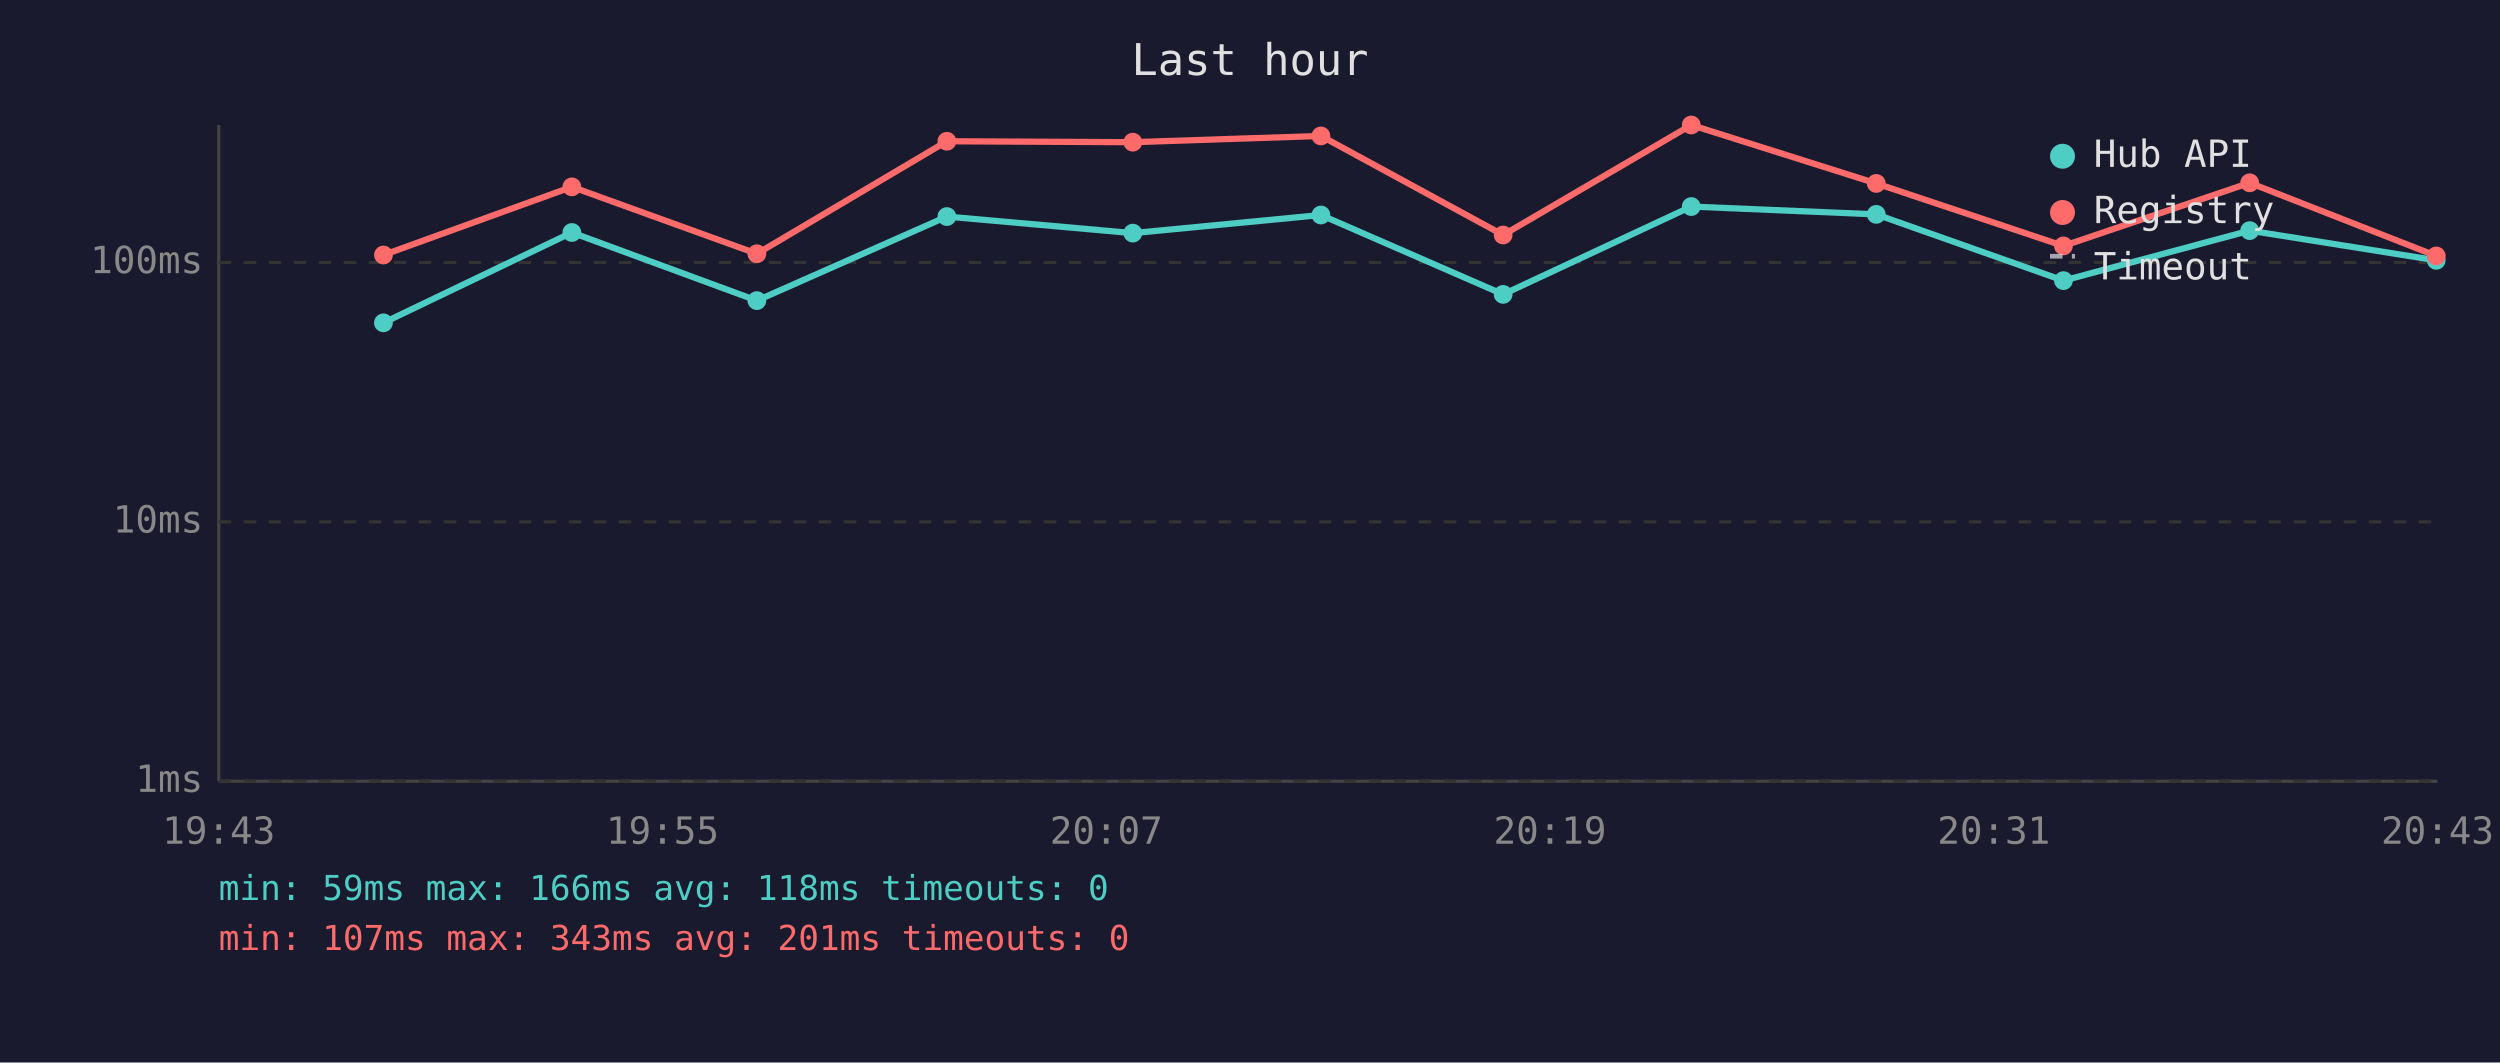
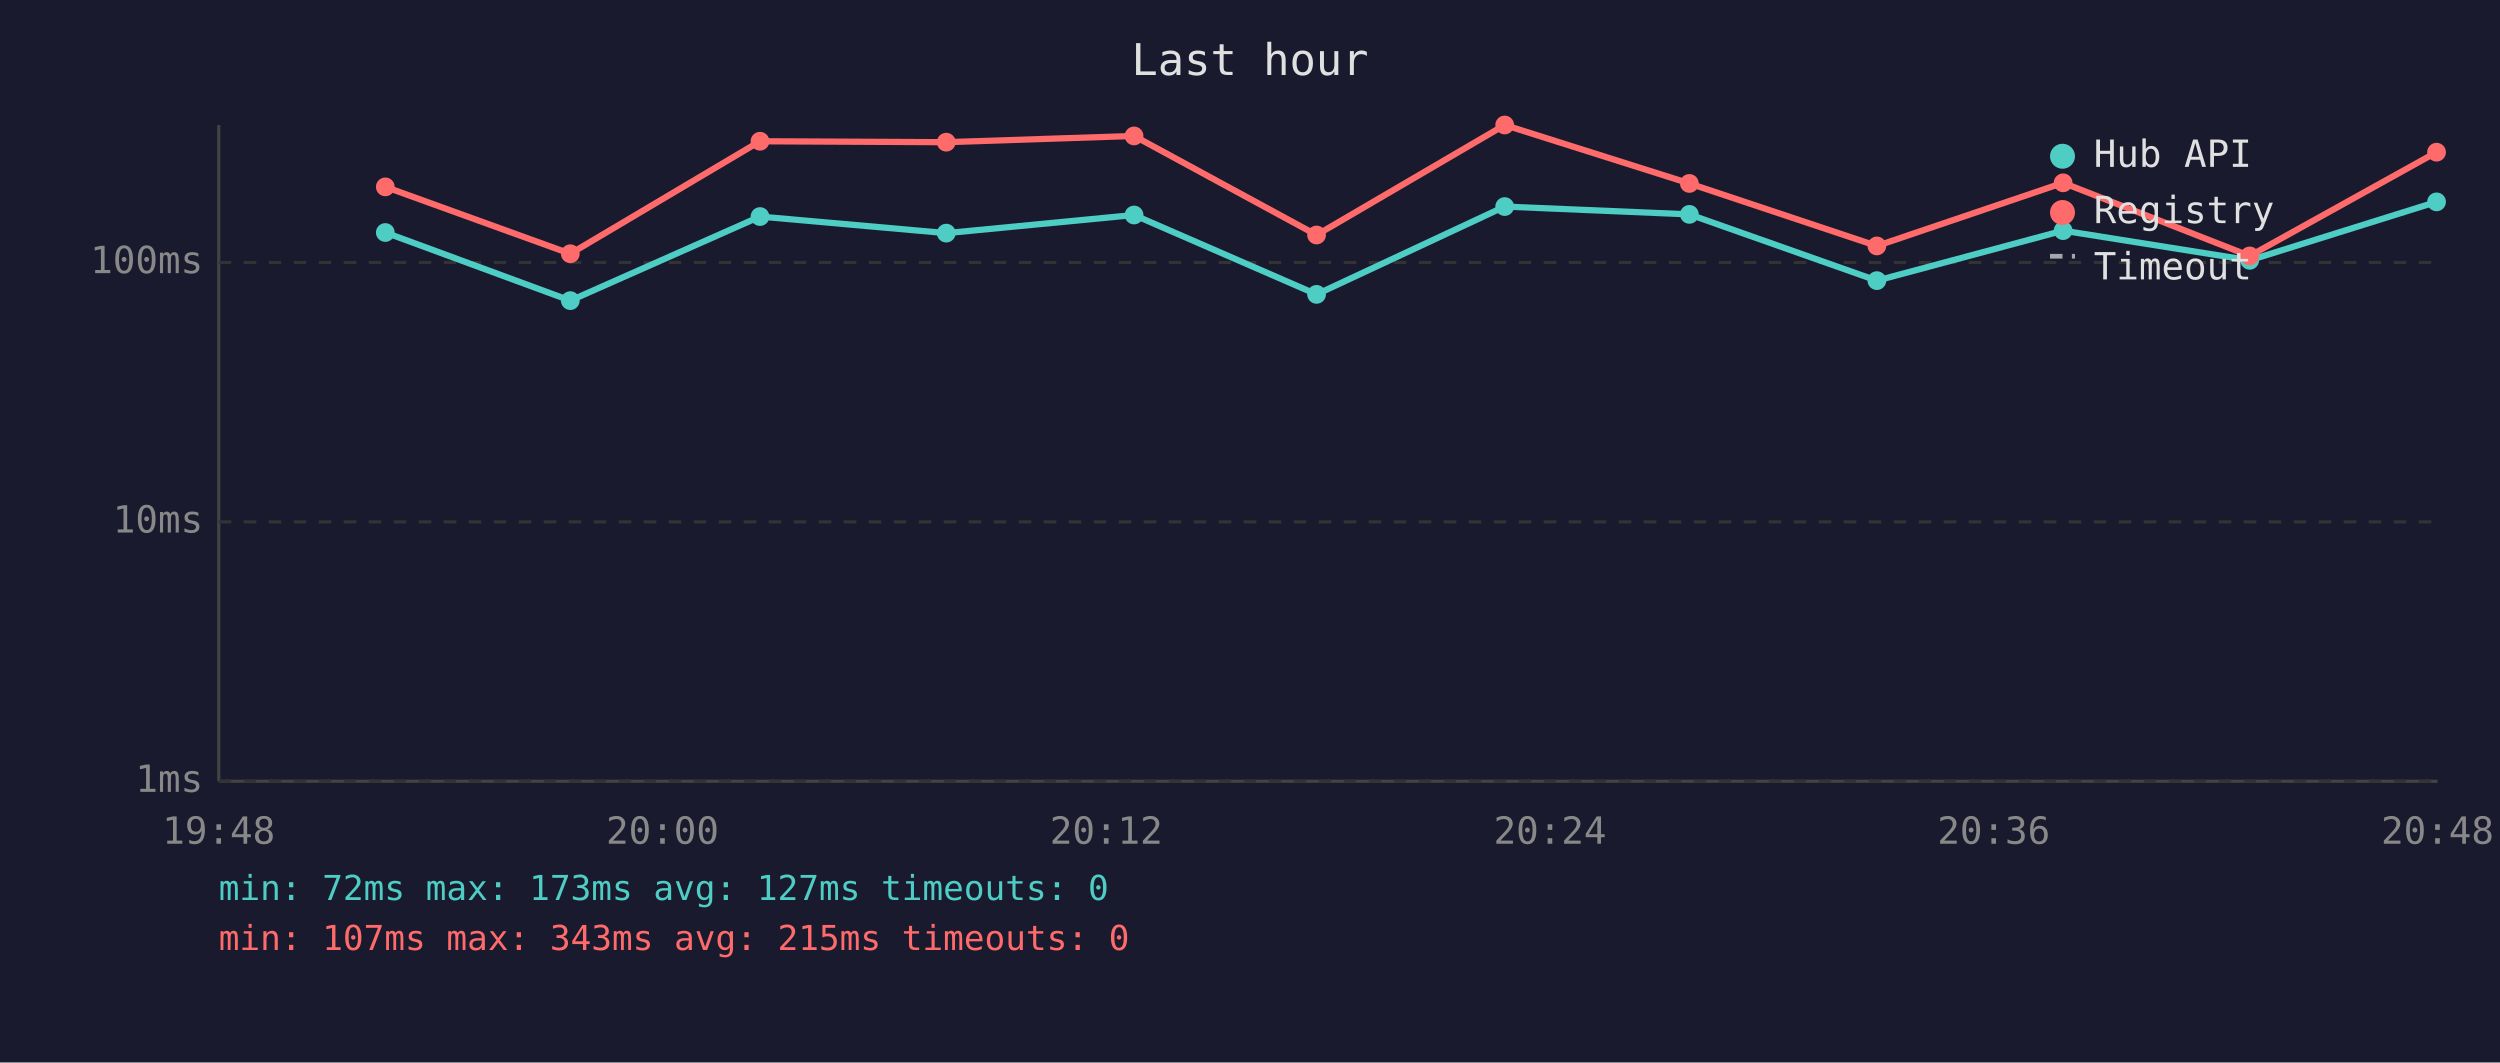
<svg xmlns="http://www.w3.org/2000/svg" viewBox="0 0 800 340" font-family="monospace" font-size="12">
  <rect width="800" height="340" fill="#1a1a2e" />
  <text x="400" y="24" fill="#e0e0e0" font-size="14" text-anchor="middle">Last hour</text>
  <line x1="70" y1="40" x2="70" y2="250" stroke="#444" stroke-width="1" />
  <line x1="70" y1="250" x2="780" y2="250" stroke="#444" stroke-width="1" />
  <line x1="70" y1="250" x2="780" y2="250" stroke="#333" stroke-width="1" stroke-dasharray="4" />
  <text x="65" y="250" fill="#888" text-anchor="end" dominant-baseline="middle">1ms</text>
  <line x1="70" y1="167" x2="780" y2="167" stroke="#333" stroke-width="1" stroke-dasharray="4" />
  <text x="65" y="167" fill="#888" text-anchor="end" dominant-baseline="middle">10ms</text>
  <line x1="70" y1="84" x2="780" y2="84" stroke="#333" stroke-width="1" stroke-dasharray="4" />
  <text x="65" y="84" fill="#888" text-anchor="end" dominant-baseline="middle">100ms</text>
-   <text x="70" y="270" fill="#888" text-anchor="middle">19:43</text>
-   <text x="212" y="270" fill="#888" text-anchor="middle">19:55</text>
-   <text x="354" y="270" fill="#888" text-anchor="middle">20:07</text>
-   <text x="496" y="270" fill="#888" text-anchor="middle">20:19</text>
-   <text x="638" y="270" fill="#888" text-anchor="middle">20:31</text>
-   <text x="780" y="270" fill="#888" text-anchor="middle">20:43</text>
-   <polyline points="122.7,103.3 183.0,74.4 242.2,96.2 303.0,69.3 362.5,74.6 422.7,68.8 481.0,94.2 541.2,66.1 600.4,68.6 660.3,89.8 719.9,73.8 779.6,83.3" fill="none" stroke="#4ecdc4" stroke-width="2" opacity="1" />
-   <circle cx="122.7" cy="103.3" r="3" fill="#4ecdc4" />
-   <circle cx="183.0" cy="74.4" r="3" fill="#4ecdc4" />
-   <circle cx="242.2" cy="96.2" r="3" fill="#4ecdc4" />
-   <circle cx="303.0" cy="69.3" r="3" fill="#4ecdc4" />
-   <circle cx="362.5" cy="74.6" r="3" fill="#4ecdc4" />
-   <circle cx="422.7" cy="68.8" r="3" fill="#4ecdc4" />
-   <circle cx="481.0" cy="94.2" r="3" fill="#4ecdc4" />
-   <circle cx="541.2" cy="66.1" r="3" fill="#4ecdc4" />
-   <circle cx="600.4" cy="68.6" r="3" fill="#4ecdc4" />
-   <circle cx="660.3" cy="89.8" r="3" fill="#4ecdc4" />
-   <circle cx="719.9" cy="73.8" r="3" fill="#4ecdc4" />
-   <circle cx="779.6" cy="83.3" r="3" fill="#4ecdc4" />
-   <polyline points="122.7,81.6 183.0,59.8 242.2,81.2 303.0,45.2 362.5,45.5 422.7,43.5 481.0,75.2 541.2,40.0 600.4,58.7 660.3,78.7 719.9,58.5 779.6,81.9" fill="none" stroke="#ff6b6b" stroke-width="2" opacity="1" />
-   <circle cx="122.7" cy="81.6" r="3" fill="#ff6b6b" />
-   <circle cx="183.0" cy="59.8" r="3" fill="#ff6b6b" />
-   <circle cx="242.2" cy="81.2" r="3" fill="#ff6b6b" />
-   <circle cx="303.0" cy="45.2" r="3" fill="#ff6b6b" />
-   <circle cx="362.5" cy="45.5" r="3" fill="#ff6b6b" />
-   <circle cx="422.7" cy="43.5" r="3" fill="#ff6b6b" />
-   <circle cx="481.0" cy="75.2" r="3" fill="#ff6b6b" />
-   <circle cx="541.2" cy="40.0" r="3" fill="#ff6b6b" />
-   <circle cx="600.4" cy="58.7" r="3" fill="#ff6b6b" />
-   <circle cx="660.3" cy="78.7" r="3" fill="#ff6b6b" />
-   <circle cx="719.9" cy="58.5" r="3" fill="#ff6b6b" />
-   <circle cx="779.6" cy="81.9" r="3" fill="#ff6b6b" />
+   <text x="70" y="270" fill="#888" text-anchor="middle">19:48</text>
+   <text x="212" y="270" fill="#888" text-anchor="middle">20:00</text>
+   <text x="354" y="270" fill="#888" text-anchor="middle">20:12</text>
+   <text x="496" y="270" fill="#888" text-anchor="middle">20:24</text>
+   <text x="638" y="270" fill="#888" text-anchor="middle">20:36</text>
+   <text x="780" y="270" fill="#888" text-anchor="middle">20:48</text>
+   <polyline points="123.3,74.4 182.5,96.2 243.2,69.3 302.8,74.6 362.9,68.8 421.3,94.2 481.5,66.1 540.6,68.6 600.6,89.8 660.2,73.8 719.9,83.3 779.7,64.6" fill="none" stroke="#4ecdc4" stroke-width="2" opacity="1" />
+   <circle cx="123.3" cy="74.4" r="3" fill="#4ecdc4" />
+   <circle cx="182.5" cy="96.2" r="3" fill="#4ecdc4" />
+   <circle cx="243.2" cy="69.3" r="3" fill="#4ecdc4" />
+   <circle cx="302.8" cy="74.6" r="3" fill="#4ecdc4" />
+   <circle cx="362.9" cy="68.8" r="3" fill="#4ecdc4" />
+   <circle cx="421.3" cy="94.2" r="3" fill="#4ecdc4" />
+   <circle cx="481.5" cy="66.1" r="3" fill="#4ecdc4" />
+   <circle cx="540.6" cy="68.6" r="3" fill="#4ecdc4" />
+   <circle cx="600.6" cy="89.8" r="3" fill="#4ecdc4" />
+   <circle cx="660.2" cy="73.8" r="3" fill="#4ecdc4" />
+   <circle cx="719.9" cy="83.3" r="3" fill="#4ecdc4" />
+   <circle cx="779.7" cy="64.6" r="3" fill="#4ecdc4" />
+   <polyline points="123.3,59.8 182.5,81.2 243.2,45.2 302.8,45.5 362.9,43.5 421.3,75.2 481.5,40.0 540.6,58.7 600.6,78.7 660.2,58.5 719.9,81.9 779.7,48.7" fill="none" stroke="#ff6b6b" stroke-width="2" opacity="1" />
+   <circle cx="123.3" cy="59.8" r="3" fill="#ff6b6b" />
+   <circle cx="182.5" cy="81.2" r="3" fill="#ff6b6b" />
+   <circle cx="243.2" cy="45.2" r="3" fill="#ff6b6b" />
+   <circle cx="302.8" cy="45.5" r="3" fill="#ff6b6b" />
+   <circle cx="362.9" cy="43.5" r="3" fill="#ff6b6b" />
+   <circle cx="421.3" cy="75.2" r="3" fill="#ff6b6b" />
+   <circle cx="481.5" cy="40.0" r="3" fill="#ff6b6b" />
+   <circle cx="540.6" cy="58.7" r="3" fill="#ff6b6b" />
+   <circle cx="600.6" cy="78.7" r="3" fill="#ff6b6b" />
+   <circle cx="660.2" cy="58.5" r="3" fill="#ff6b6b" />
+   <circle cx="719.9" cy="81.9" r="3" fill="#ff6b6b" />
+   <circle cx="779.7" cy="48.7" r="3" fill="#ff6b6b" />
  <circle cx="660" cy="50" r="4" fill="#4ecdc4" />
  <text x="670" y="50" fill="#e0e0e0" dominant-baseline="middle">Hub API</text>
  <circle cx="660" cy="68" r="4" fill="#ff6b6b" />
  <text x="670" y="68" fill="#e0e0e0" dominant-baseline="middle">Registry</text>
  <line x1="656" y1="82" x2="664" y2="82" stroke="#e0e0e0" stroke-width="1.5" stroke-dasharray="4,3" opacity="0.7" />
  <text x="670" y="86" fill="#e0e0e0" dominant-baseline="middle">Timeout</text>
-   <text x="70" y="288" fill="#4ecdc4" font-size="11">min: 59ms  max: 166ms  avg: 118ms  timeouts: 0</text>
-   <text x="70" y="304" fill="#ff6b6b" font-size="11">min: 107ms  max: 343ms  avg: 201ms  timeouts: 0</text>
+   <text x="70" y="288" fill="#4ecdc4" font-size="11">min: 72ms  max: 173ms  avg: 127ms  timeouts: 0</text>
+   <text x="70" y="304" fill="#ff6b6b" font-size="11">min: 107ms  max: 343ms  avg: 215ms  timeouts: 0</text>
</svg>
